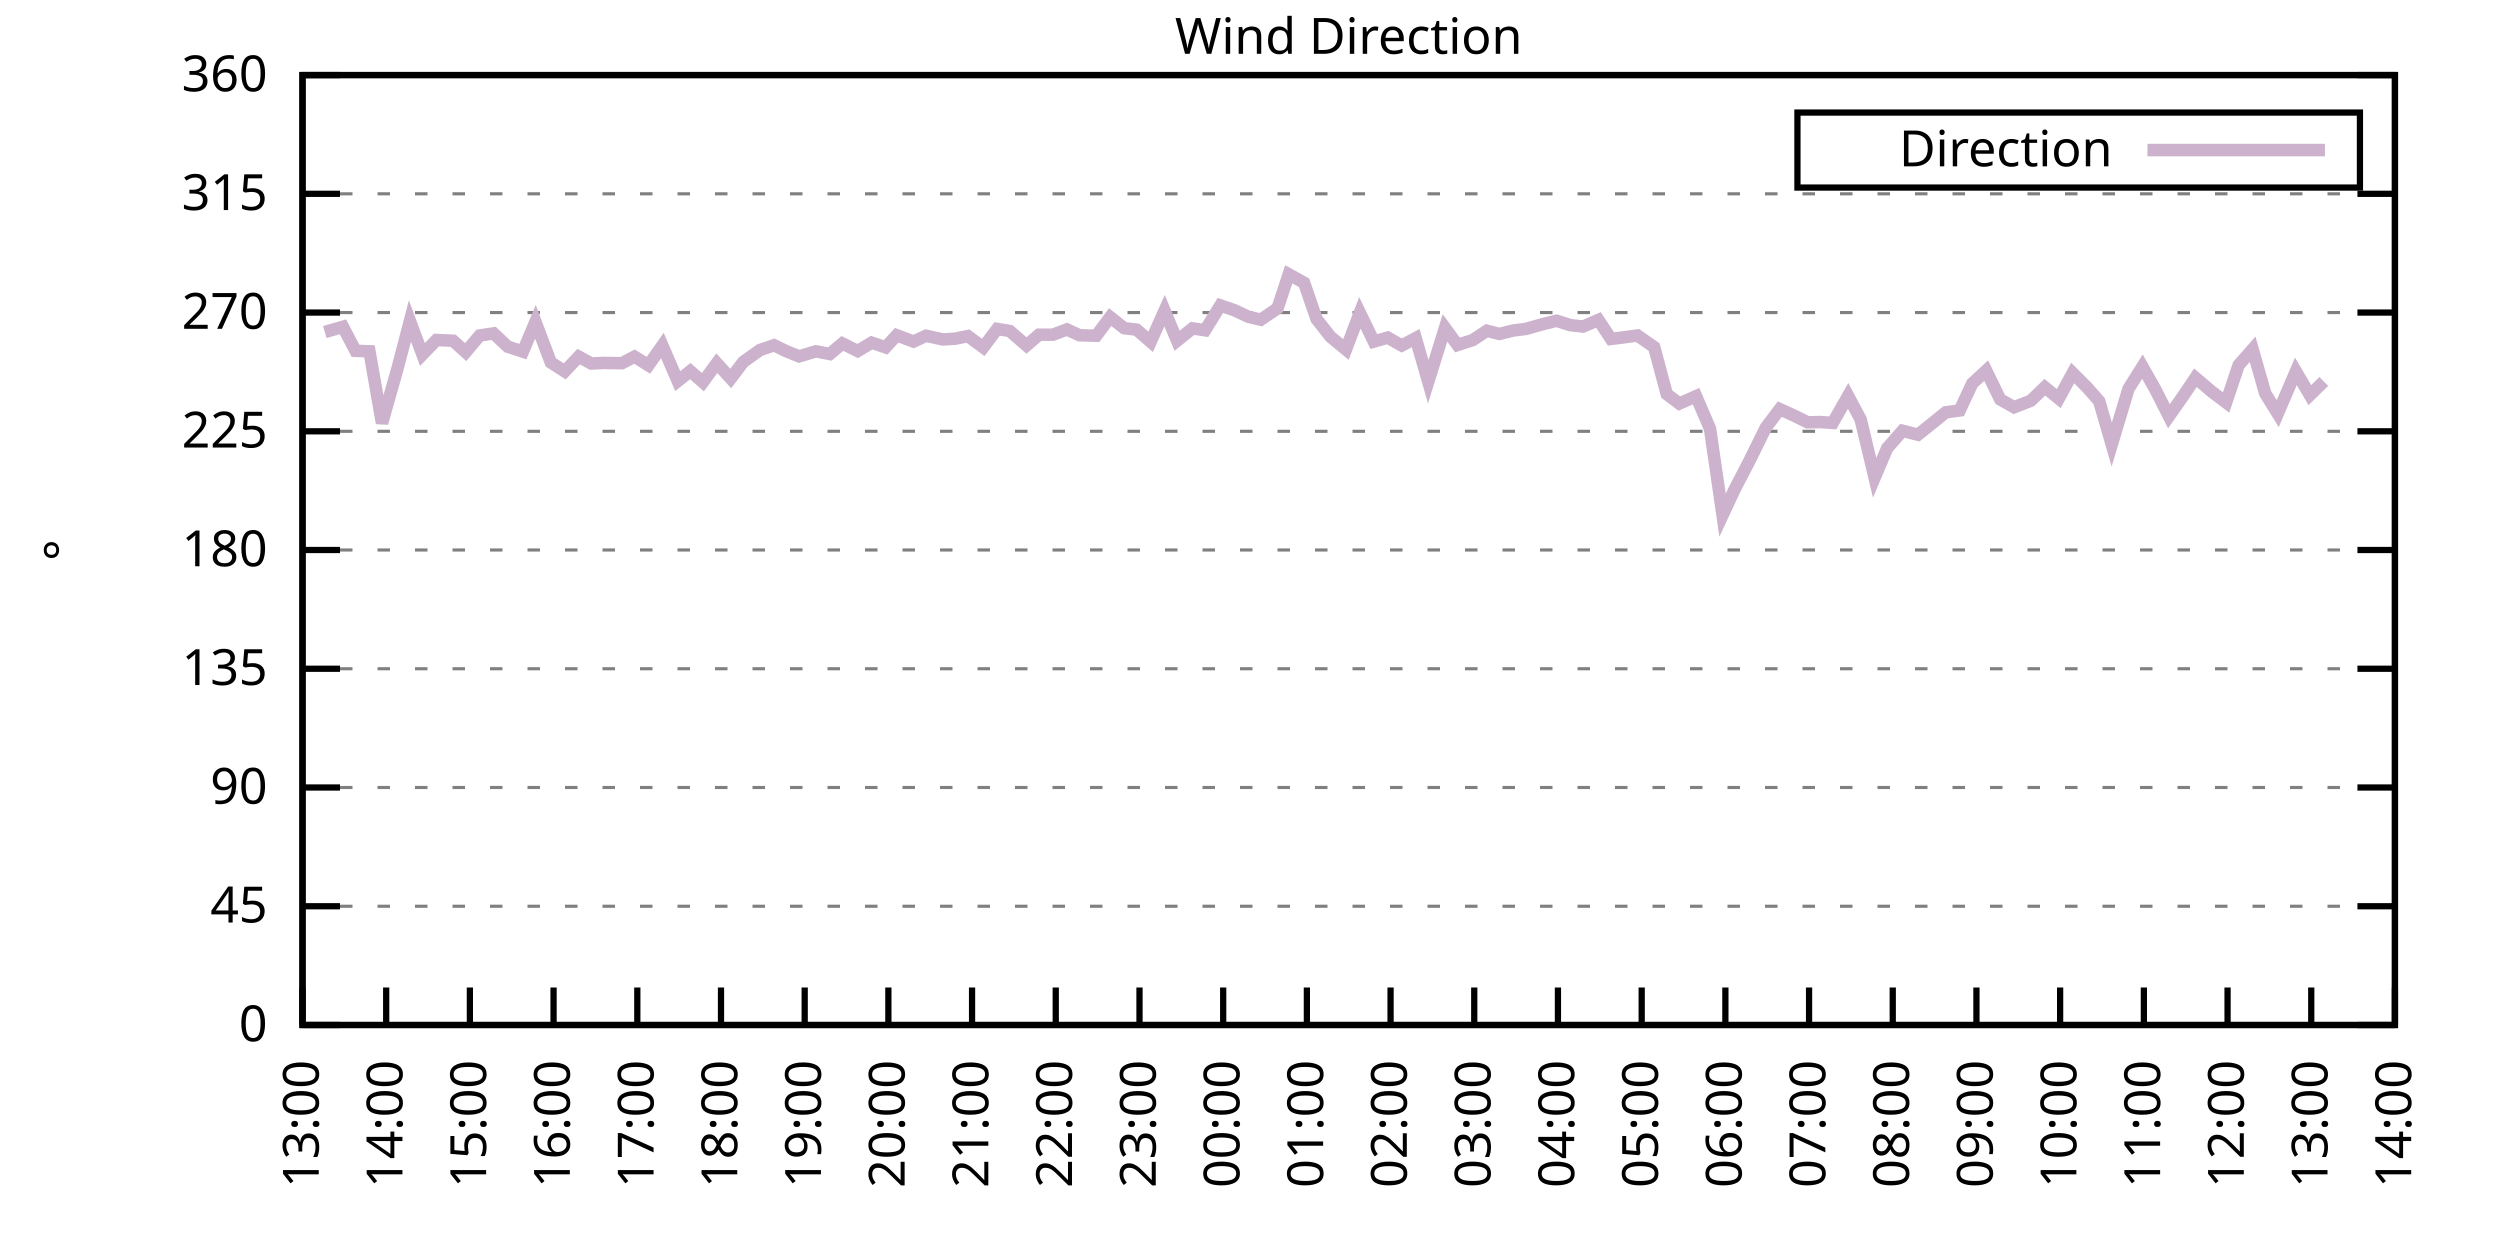
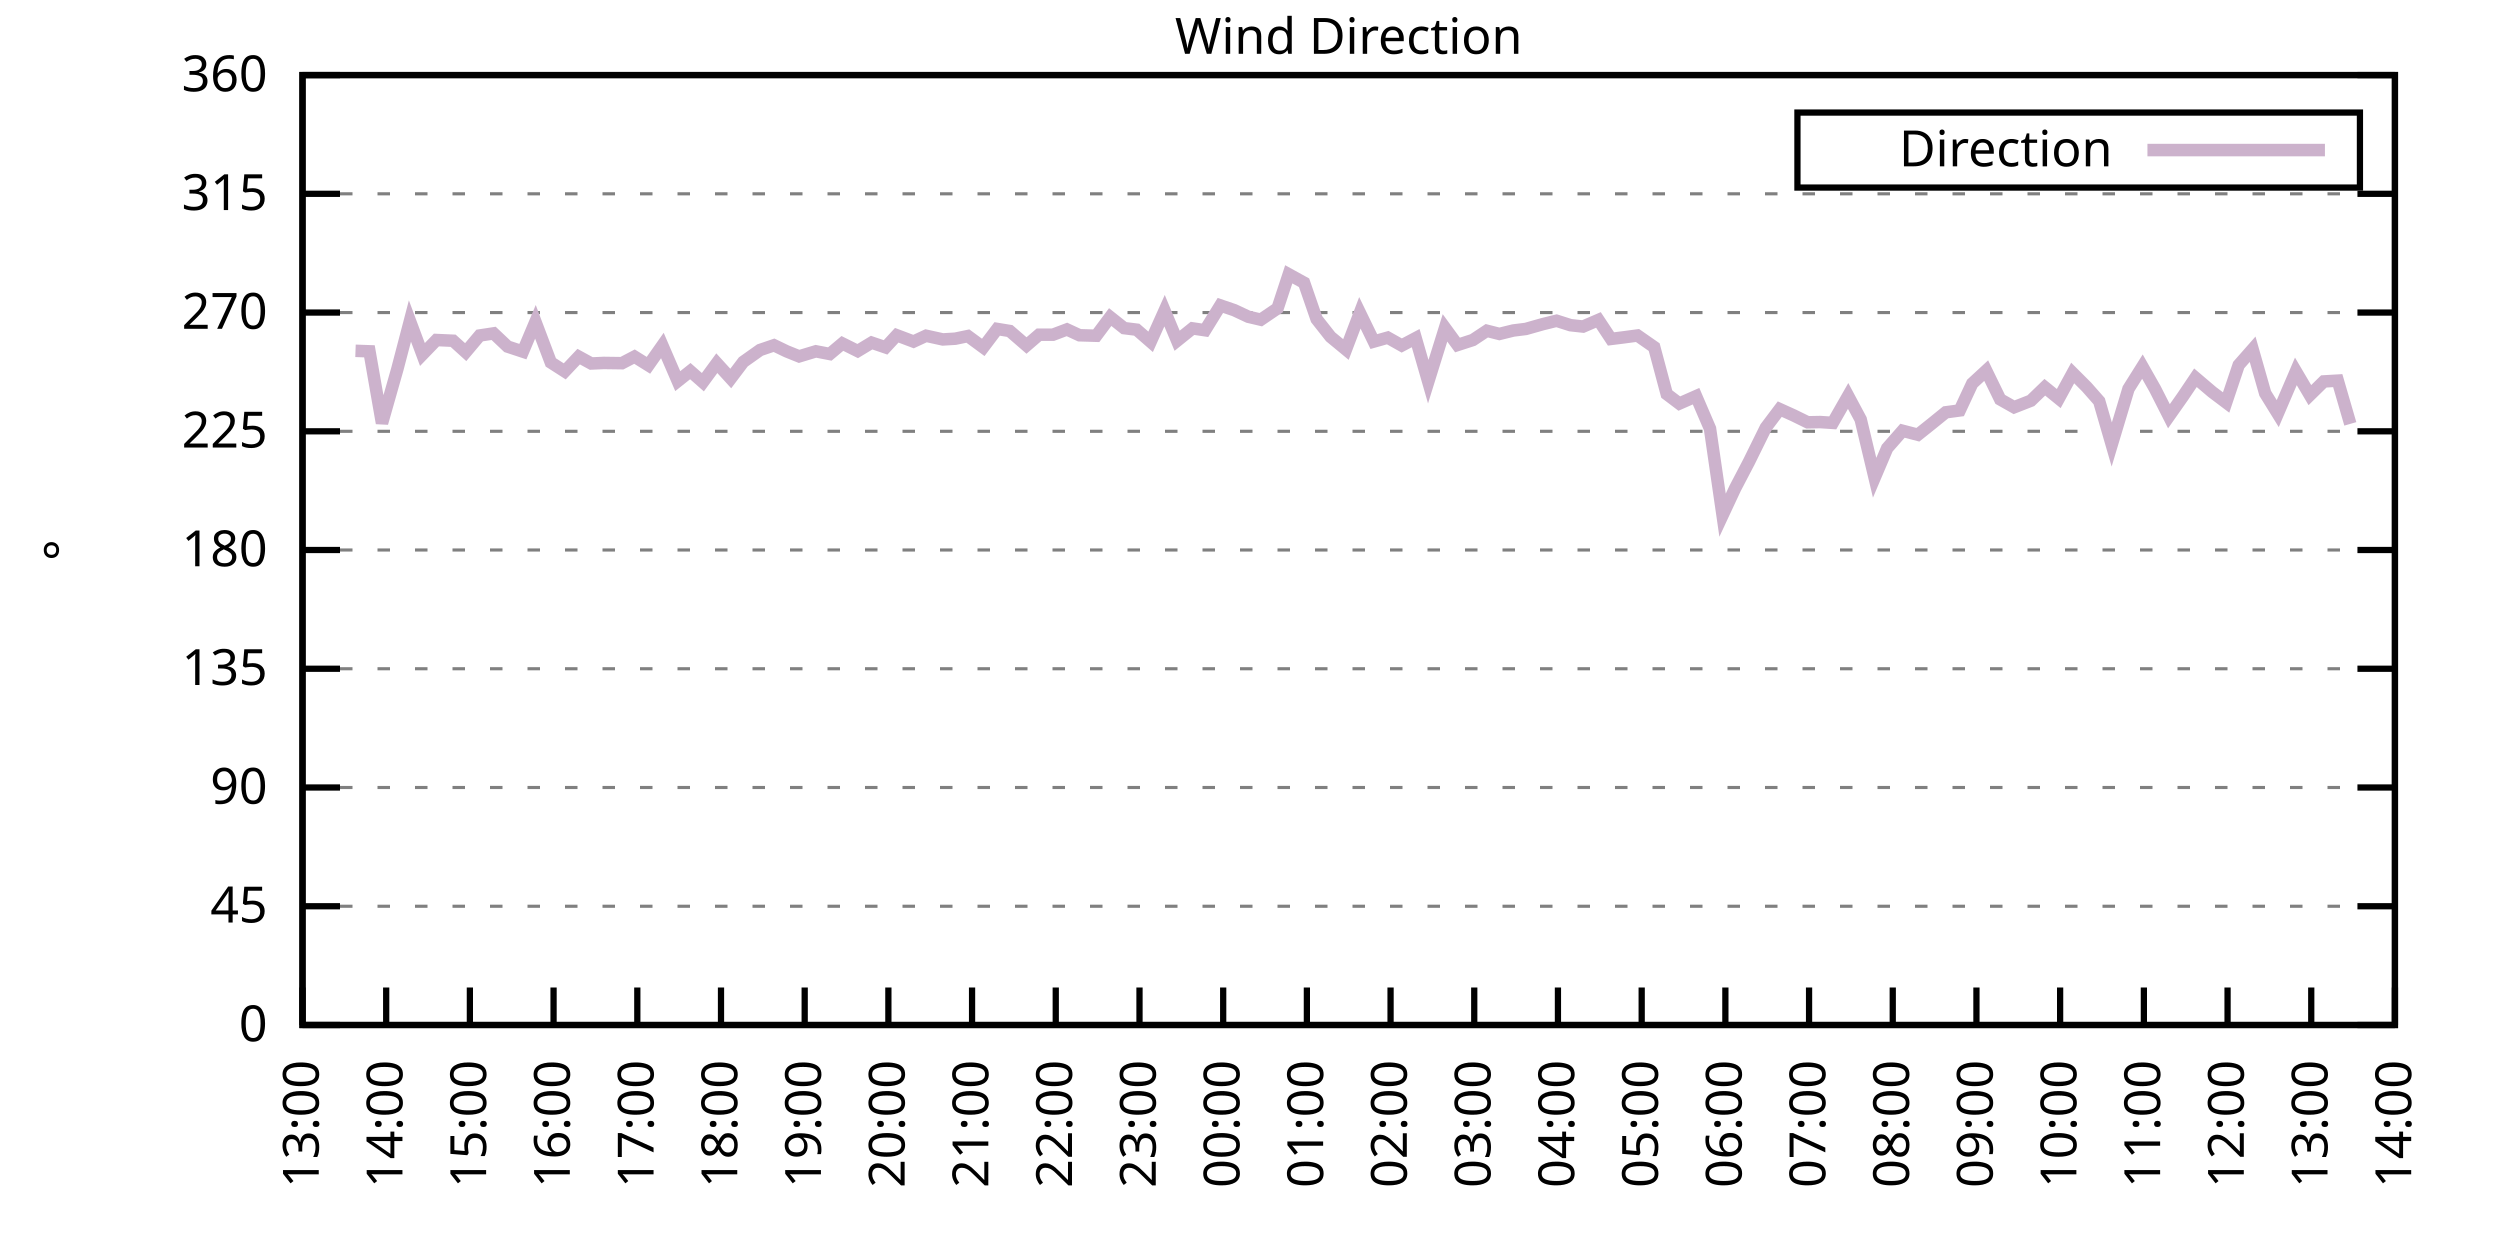
<svg xmlns="http://www.w3.org/2000/svg" xmlns:xlink="http://www.w3.org/1999/xlink" width="400" height="200" viewBox="0 0 400 200">
  <g id="gnuplot_canvas">
    <rect x="0" y="0" width="400" height="200" fill="none" />
    <defs>
      <circle id="gpDot" r="0.5" stroke-width="0.5" stroke="currentColor" />
      <path id="gpPt0" stroke-width="0.333" stroke="currentColor" d="M-1,0 h2 M0,-1 v2" />
      <path id="gpPt1" stroke-width="0.333" stroke="currentColor" d="M-1,-1 L1,1 M1,-1 L-1,1" />
      <path id="gpPt2" stroke-width="0.333" stroke="currentColor" d="M-1,0 L1,0 M0,-1 L0,1 M-1,-1 L1,1 M-1,1 L1,-1" />
      <rect id="gpPt3" stroke-width="0.333" stroke="currentColor" x="-1" y="-1" width="2" height="2" />
      <rect id="gpPt4" stroke-width="0.333" stroke="currentColor" fill="currentColor" x="-1" y="-1" width="2" height="2" />
      <circle id="gpPt5" stroke-width="0.333" stroke="currentColor" cx="0" cy="0" r="1" />
      <use xlink:href="#gpPt5" id="gpPt6" fill="currentColor" stroke="none" />
      <path id="gpPt7" stroke-width="0.333" stroke="currentColor" d="M0,-1.33 L-1.33,0.67 L1.33,0.67 z" />
      <use xlink:href="#gpPt7" id="gpPt8" fill="currentColor" stroke="none" />
      <use xlink:href="#gpPt7" id="gpPt9" stroke="currentColor" transform="rotate(180)" />
      <use xlink:href="#gpPt9" id="gpPt10" fill="currentColor" stroke="none" />
      <use xlink:href="#gpPt3" id="gpPt11" stroke="currentColor" transform="rotate(45)" />
      <use xlink:href="#gpPt11" id="gpPt12" fill="currentColor" stroke="none" />
      <path id="gpPt13" stroke-width="0.333" stroke="currentColor" d="M0,1.330 L1.265,0.411 L0.782,-1.067 L-0.782,-1.076 L-1.265,0.411 z" />
      <use xlink:href="#gpPt13" id="gpPt14" fill="currentColor" stroke="none" />
      <filter id="textbox" filterUnits="objectBoundingBox" x="0" y="0" height="1" width="1">
        <feFlood flood-color="white" flood-opacity="1" result="bgnd" />
        <feComposite in="SourceGraphic" in2="bgnd" operator="atop" />
      </filter>
      <filter id="greybox" filterUnits="objectBoundingBox" x="0" y="0" height="1" width="1">
        <feFlood flood-color="lightgrey" flood-opacity="1" result="grey" />
        <feComposite in="SourceGraphic" in2="grey" operator="atop" />
      </filter>
    </defs>
    <g fill="none" color="white" stroke="currentColor" stroke-width="1.00" stroke-linecap="butt" stroke-linejoin="miter">
</g>
    <g fill="none" color="black" stroke="currentColor" stroke-width="1.00" stroke-linecap="butt" stroke-linejoin="miter">
      <g stroke="none" shape-rendering="crispEdges">
        <polygon fill="rgb(255, 255, 255)" points="48.40,164.00 383.18,164.00 383.18,12.02 48.40,12.02 " />
      </g>
    </g>
    <g fill="none" color="black" stroke="currentColor" stroke-width="1.00" stroke-linecap="butt" stroke-linejoin="miter">
</g>
    <g fill="none" color="black" stroke="black" stroke-width="0.50" stroke-linecap="butt" stroke-linejoin="miter">
</g>
    <g fill="none" color="gray" stroke="currentColor" stroke-width="0.50" stroke-linecap="butt" stroke-linejoin="miter">
      <path stroke="gray" stroke-dasharray="2,4" class="gridline" d="M48.40,164.00 L383.19,164.00  " />
    </g>
    <g fill="none" color="gray" stroke="gray" stroke-width="1.00" stroke-linecap="butt" stroke-linejoin="miter">
</g>
    <g fill="none" color="black" stroke="currentColor" stroke-width="1.00" stroke-linecap="butt" stroke-linejoin="miter">
      <path stroke="black" d="M48.40,164.00 L54.40,164.00 M383.19,164.00 L377.19,164.00  " />
      <g transform="translate(42.80,166.60)" stroke="none" fill="black" font-family="Sans" font-size="8.00" text-anchor="end">
        <text>
          <tspan font-family="Sans"> 0</tspan>
        </text>
      </g>
    </g>
    <g fill="none" color="black" stroke="currentColor" stroke-width="1.00" stroke-linecap="butt" stroke-linejoin="miter">
</g>
    <g fill="none" color="black" stroke="black" stroke-width="0.50" stroke-linecap="butt" stroke-linejoin="miter">
</g>
    <g fill="none" color="gray" stroke="currentColor" stroke-width="0.50" stroke-linecap="butt" stroke-linejoin="miter">
      <path stroke="gray" stroke-dasharray="2,4" class="gridline" d="M48.40,145.00 L383.19,145.00  " />
    </g>
    <g fill="none" color="gray" stroke="gray" stroke-width="1.00" stroke-linecap="butt" stroke-linejoin="miter">
</g>
    <g fill="none" color="black" stroke="currentColor" stroke-width="1.00" stroke-linecap="butt" stroke-linejoin="miter">
      <path stroke="black" d="M48.40,145.00 L54.40,145.00 M383.19,145.00 L377.19,145.00  " />
      <g transform="translate(42.80,147.60)" stroke="none" fill="black" font-family="Sans" font-size="8.00" text-anchor="end">
        <text>
          <tspan font-family="Sans"> 45</tspan>
        </text>
      </g>
    </g>
    <g fill="none" color="black" stroke="currentColor" stroke-width="1.00" stroke-linecap="butt" stroke-linejoin="miter">
</g>
    <g fill="none" color="black" stroke="black" stroke-width="0.50" stroke-linecap="butt" stroke-linejoin="miter">
</g>
    <g fill="none" color="gray" stroke="currentColor" stroke-width="0.50" stroke-linecap="butt" stroke-linejoin="miter">
      <path stroke="gray" stroke-dasharray="2,4" class="gridline" d="M48.40,126.00 L383.19,126.00  " />
    </g>
    <g fill="none" color="gray" stroke="gray" stroke-width="1.00" stroke-linecap="butt" stroke-linejoin="miter">
</g>
    <g fill="none" color="black" stroke="currentColor" stroke-width="1.00" stroke-linecap="butt" stroke-linejoin="miter">
      <path stroke="black" d="M48.40,126.00 L54.40,126.00 M383.19,126.00 L377.19,126.00  " />
      <g transform="translate(42.80,128.60)" stroke="none" fill="black" font-family="Sans" font-size="8.00" text-anchor="end">
        <text>
          <tspan font-family="Sans"> 90</tspan>
        </text>
      </g>
    </g>
    <g fill="none" color="black" stroke="currentColor" stroke-width="1.00" stroke-linecap="butt" stroke-linejoin="miter">
</g>
    <g fill="none" color="black" stroke="black" stroke-width="0.50" stroke-linecap="butt" stroke-linejoin="miter">
</g>
    <g fill="none" color="gray" stroke="currentColor" stroke-width="0.50" stroke-linecap="butt" stroke-linejoin="miter">
      <path stroke="gray" stroke-dasharray="2,4" class="gridline" d="M48.40,107.00 L383.19,107.00  " />
    </g>
    <g fill="none" color="gray" stroke="gray" stroke-width="1.00" stroke-linecap="butt" stroke-linejoin="miter">
</g>
    <g fill="none" color="black" stroke="currentColor" stroke-width="1.00" stroke-linecap="butt" stroke-linejoin="miter">
      <path stroke="black" d="M48.40,107.00 L54.40,107.00 M383.19,107.00 L377.19,107.00  " />
      <g transform="translate(42.80,109.60)" stroke="none" fill="black" font-family="Sans" font-size="8.00" text-anchor="end">
        <text>
          <tspan font-family="Sans"> 135</tspan>
        </text>
      </g>
    </g>
    <g fill="none" color="black" stroke="currentColor" stroke-width="1.00" stroke-linecap="butt" stroke-linejoin="miter">
</g>
    <g fill="none" color="black" stroke="black" stroke-width="0.50" stroke-linecap="butt" stroke-linejoin="miter">
</g>
    <g fill="none" color="gray" stroke="currentColor" stroke-width="0.50" stroke-linecap="butt" stroke-linejoin="miter">
      <path stroke="gray" stroke-dasharray="2,4" class="gridline" d="M48.40,88.00 L383.19,88.00  " />
    </g>
    <g fill="none" color="gray" stroke="gray" stroke-width="1.00" stroke-linecap="butt" stroke-linejoin="miter">
</g>
    <g fill="none" color="black" stroke="currentColor" stroke-width="1.00" stroke-linecap="butt" stroke-linejoin="miter">
      <path stroke="black" d="M48.40,88.00 L54.40,88.00 M383.19,88.00 L377.19,88.00  " />
      <g transform="translate(42.80,90.60)" stroke="none" fill="black" font-family="Sans" font-size="8.00" text-anchor="end">
        <text>
          <tspan font-family="Sans"> 180</tspan>
        </text>
      </g>
    </g>
    <g fill="none" color="black" stroke="currentColor" stroke-width="1.00" stroke-linecap="butt" stroke-linejoin="miter">
</g>
    <g fill="none" color="black" stroke="black" stroke-width="0.50" stroke-linecap="butt" stroke-linejoin="miter">
</g>
    <g fill="none" color="gray" stroke="currentColor" stroke-width="0.50" stroke-linecap="butt" stroke-linejoin="miter">
      <path stroke="gray" stroke-dasharray="2,4" class="gridline" d="M48.40,69.01 L383.19,69.01  " />
    </g>
    <g fill="none" color="gray" stroke="gray" stroke-width="1.00" stroke-linecap="butt" stroke-linejoin="miter">
</g>
    <g fill="none" color="black" stroke="currentColor" stroke-width="1.00" stroke-linecap="butt" stroke-linejoin="miter">
      <path stroke="black" d="M48.40,69.01 L54.40,69.01 M383.19,69.01 L377.19,69.01  " />
      <g transform="translate(42.80,71.61)" stroke="none" fill="black" font-family="Sans" font-size="8.00" text-anchor="end">
        <text>
          <tspan font-family="Sans"> 225</tspan>
        </text>
      </g>
    </g>
    <g fill="none" color="black" stroke="currentColor" stroke-width="1.00" stroke-linecap="butt" stroke-linejoin="miter">
</g>
    <g fill="none" color="black" stroke="black" stroke-width="0.50" stroke-linecap="butt" stroke-linejoin="miter">
</g>
    <g fill="none" color="gray" stroke="currentColor" stroke-width="0.50" stroke-linecap="butt" stroke-linejoin="miter">
      <path stroke="gray" stroke-dasharray="2,4" class="gridline" d="M48.40,50.01 L383.19,50.01  " />
    </g>
    <g fill="none" color="gray" stroke="gray" stroke-width="1.00" stroke-linecap="butt" stroke-linejoin="miter">
</g>
    <g fill="none" color="black" stroke="currentColor" stroke-width="1.00" stroke-linecap="butt" stroke-linejoin="miter">
      <path stroke="black" d="M48.40,50.01 L54.40,50.01 M383.19,50.01 L377.19,50.01  " />
      <g transform="translate(42.80,52.61)" stroke="none" fill="black" font-family="Sans" font-size="8.00" text-anchor="end">
        <text>
          <tspan font-family="Sans"> 270</tspan>
        </text>
      </g>
    </g>
    <g fill="none" color="black" stroke="currentColor" stroke-width="1.00" stroke-linecap="butt" stroke-linejoin="miter">
</g>
    <g fill="none" color="black" stroke="black" stroke-width="0.50" stroke-linecap="butt" stroke-linejoin="miter">
</g>
    <g fill="none" color="gray" stroke="currentColor" stroke-width="0.50" stroke-linecap="butt" stroke-linejoin="miter">
      <path stroke="gray" stroke-dasharray="2,4" class="gridline" d="M48.40,31.01 L383.19,31.01  " />
    </g>
    <g fill="none" color="gray" stroke="gray" stroke-width="1.00" stroke-linecap="butt" stroke-linejoin="miter">
</g>
    <g fill="none" color="black" stroke="currentColor" stroke-width="1.00" stroke-linecap="butt" stroke-linejoin="miter">
      <path stroke="black" d="M48.40,31.01 L54.40,31.01 M383.19,31.01 L377.19,31.01  " />
      <g transform="translate(42.80,33.61)" stroke="none" fill="black" font-family="Sans" font-size="8.00" text-anchor="end">
        <text>
          <tspan font-family="Sans"> 315</tspan>
        </text>
      </g>
    </g>
    <g fill="none" color="black" stroke="currentColor" stroke-width="1.00" stroke-linecap="butt" stroke-linejoin="miter">
</g>
    <g fill="none" color="black" stroke="black" stroke-width="0.50" stroke-linecap="butt" stroke-linejoin="miter">
</g>
    <g fill="none" color="gray" stroke="currentColor" stroke-width="0.50" stroke-linecap="butt" stroke-linejoin="miter">
      <path stroke="gray" stroke-dasharray="2,4" class="gridline" d="M48.40,12.01 L383.19,12.01  " />
    </g>
    <g fill="none" color="gray" stroke="gray" stroke-width="1.00" stroke-linecap="butt" stroke-linejoin="miter">
</g>
    <g fill="none" color="black" stroke="currentColor" stroke-width="1.00" stroke-linecap="butt" stroke-linejoin="miter">
      <path stroke="black" d="M48.40,12.01 L54.40,12.01 M383.19,12.01 L377.19,12.01  " />
      <g transform="translate(42.80,14.61)" stroke="none" fill="black" font-family="Sans" font-size="8.00" text-anchor="end">
        <text>
          <tspan font-family="Sans"> 360</tspan>
        </text>
      </g>
    </g>
    <g fill="none" color="black" stroke="currentColor" stroke-width="1.00" stroke-linecap="butt" stroke-linejoin="miter">
      <path stroke="black" d="M48.40,164.00 L48.40,158.00  " />
      <g transform="translate(51.00,169.60) rotate(270.00)" stroke="none" fill="black" font-family="Sans" font-size="8.00" text-anchor="end">
        <text>
          <tspan font-family="Sans">13:00</tspan>
        </text>
      </g>
    </g>
    <g fill="none" color="black" stroke="currentColor" stroke-width="1.00" stroke-linecap="butt" stroke-linejoin="miter">
      <path stroke="black" d="M61.79,164.00 L61.79,158.00  " />
      <g transform="translate(64.39,169.60) rotate(270.00)" stroke="none" fill="black" font-family="Sans" font-size="8.00" text-anchor="end">
        <text>
          <tspan font-family="Sans">14:00</tspan>
        </text>
      </g>
    </g>
    <g fill="none" color="black" stroke="currentColor" stroke-width="1.00" stroke-linecap="butt" stroke-linejoin="miter">
      <path stroke="black" d="M75.18,164.00 L75.18,158.00  " />
      <g transform="translate(77.78,169.60) rotate(270.00)" stroke="none" fill="black" font-family="Sans" font-size="8.00" text-anchor="end">
        <text>
          <tspan font-family="Sans">15:00</tspan>
        </text>
      </g>
    </g>
    <g fill="none" color="black" stroke="currentColor" stroke-width="1.00" stroke-linecap="butt" stroke-linejoin="miter">
      <path stroke="black" d="M88.57,164.00 L88.57,158.00  " />
      <g transform="translate(91.17,169.60) rotate(270.00)" stroke="none" fill="black" font-family="Sans" font-size="8.00" text-anchor="end">
        <text>
          <tspan font-family="Sans">16:00</tspan>
        </text>
      </g>
    </g>
    <g fill="none" color="black" stroke="currentColor" stroke-width="1.00" stroke-linecap="butt" stroke-linejoin="miter">
      <path stroke="black" d="M101.97,164.00 L101.97,158.00  " />
      <g transform="translate(104.57,169.60) rotate(270.00)" stroke="none" fill="black" font-family="Sans" font-size="8.00" text-anchor="end">
        <text>
          <tspan font-family="Sans">17:00</tspan>
        </text>
      </g>
    </g>
    <g fill="none" color="black" stroke="currentColor" stroke-width="1.00" stroke-linecap="butt" stroke-linejoin="miter">
      <path stroke="black" d="M115.36,164.00 L115.36,158.00  " />
      <g transform="translate(117.96,169.60) rotate(270.00)" stroke="none" fill="black" font-family="Sans" font-size="8.00" text-anchor="end">
        <text>
          <tspan font-family="Sans">18:00</tspan>
        </text>
      </g>
    </g>
    <g fill="none" color="black" stroke="currentColor" stroke-width="1.00" stroke-linecap="butt" stroke-linejoin="miter">
      <path stroke="black" d="M128.75,164.00 L128.75,158.00  " />
      <g transform="translate(131.35,169.60) rotate(270.00)" stroke="none" fill="black" font-family="Sans" font-size="8.00" text-anchor="end">
        <text>
          <tspan font-family="Sans">19:00</tspan>
        </text>
      </g>
    </g>
    <g fill="none" color="black" stroke="currentColor" stroke-width="1.00" stroke-linecap="butt" stroke-linejoin="miter">
      <path stroke="black" d="M142.14,164.00 L142.14,158.00  " />
      <g transform="translate(144.74,169.60) rotate(270.00)" stroke="none" fill="black" font-family="Sans" font-size="8.00" text-anchor="end">
        <text>
          <tspan font-family="Sans">20:00</tspan>
        </text>
      </g>
    </g>
    <g fill="none" color="black" stroke="currentColor" stroke-width="1.00" stroke-linecap="butt" stroke-linejoin="miter">
      <path stroke="black" d="M155.53,164.00 L155.53,158.00  " />
      <g transform="translate(158.13,169.60) rotate(270.00)" stroke="none" fill="black" font-family="Sans" font-size="8.00" text-anchor="end">
        <text>
          <tspan font-family="Sans">21:00</tspan>
        </text>
      </g>
    </g>
    <g fill="none" color="black" stroke="currentColor" stroke-width="1.00" stroke-linecap="butt" stroke-linejoin="miter">
      <path stroke="black" d="M168.92,164.00 L168.92,158.00  " />
      <g transform="translate(171.52,169.60) rotate(270.00)" stroke="none" fill="black" font-family="Sans" font-size="8.00" text-anchor="end">
        <text>
          <tspan font-family="Sans">22:00</tspan>
        </text>
      </g>
    </g>
    <g fill="none" color="black" stroke="currentColor" stroke-width="1.00" stroke-linecap="butt" stroke-linejoin="miter">
      <path stroke="black" d="M182.32,164.00 L182.32,158.00  " />
      <g transform="translate(184.92,169.60) rotate(270.00)" stroke="none" fill="black" font-family="Sans" font-size="8.00" text-anchor="end">
        <text>
          <tspan font-family="Sans">23:00</tspan>
        </text>
      </g>
    </g>
    <g fill="none" color="black" stroke="currentColor" stroke-width="1.00" stroke-linecap="butt" stroke-linejoin="miter">
      <path stroke="black" d="M195.71,164.00 L195.71,158.00  " />
      <g transform="translate(198.31,169.60) rotate(270.00)" stroke="none" fill="black" font-family="Sans" font-size="8.00" text-anchor="end">
        <text>
          <tspan font-family="Sans">00:00</tspan>
        </text>
      </g>
    </g>
    <g fill="none" color="black" stroke="currentColor" stroke-width="1.00" stroke-linecap="butt" stroke-linejoin="miter">
      <path stroke="black" d="M209.10,164.00 L209.10,158.00  " />
      <g transform="translate(211.70,169.60) rotate(270.00)" stroke="none" fill="black" font-family="Sans" font-size="8.00" text-anchor="end">
        <text>
          <tspan font-family="Sans">01:00</tspan>
        </text>
      </g>
    </g>
    <g fill="none" color="black" stroke="currentColor" stroke-width="1.00" stroke-linecap="butt" stroke-linejoin="miter">
      <path stroke="black" d="M222.49,164.00 L222.49,158.00  " />
      <g transform="translate(225.09,169.60) rotate(270.00)" stroke="none" fill="black" font-family="Sans" font-size="8.00" text-anchor="end">
        <text>
          <tspan font-family="Sans">02:00</tspan>
        </text>
      </g>
    </g>
    <g fill="none" color="black" stroke="currentColor" stroke-width="1.00" stroke-linecap="butt" stroke-linejoin="miter">
      <path stroke="black" d="M235.88,164.00 L235.88,158.00  " />
      <g transform="translate(238.48,169.60) rotate(270.00)" stroke="none" fill="black" font-family="Sans" font-size="8.00" text-anchor="end">
        <text>
          <tspan font-family="Sans">03:00</tspan>
        </text>
      </g>
    </g>
    <g fill="none" color="black" stroke="currentColor" stroke-width="1.00" stroke-linecap="butt" stroke-linejoin="miter">
      <path stroke="black" d="M249.27,164.00 L249.27,158.00  " />
      <g transform="translate(251.87,169.60) rotate(270.00)" stroke="none" fill="black" font-family="Sans" font-size="8.00" text-anchor="end">
        <text>
          <tspan font-family="Sans">04:00</tspan>
        </text>
      </g>
    </g>
    <g fill="none" color="black" stroke="currentColor" stroke-width="1.00" stroke-linecap="butt" stroke-linejoin="miter">
      <path stroke="black" d="M262.67,164.00 L262.67,158.00  " />
      <g transform="translate(265.27,169.60) rotate(270.00)" stroke="none" fill="black" font-family="Sans" font-size="8.00" text-anchor="end">
        <text>
          <tspan font-family="Sans">05:00</tspan>
        </text>
      </g>
    </g>
    <g fill="none" color="black" stroke="currentColor" stroke-width="1.00" stroke-linecap="butt" stroke-linejoin="miter">
      <path stroke="black" d="M276.06,164.00 L276.06,158.00  " />
      <g transform="translate(278.66,169.60) rotate(270.00)" stroke="none" fill="black" font-family="Sans" font-size="8.00" text-anchor="end">
        <text>
          <tspan font-family="Sans">06:00</tspan>
        </text>
      </g>
    </g>
    <g fill="none" color="black" stroke="currentColor" stroke-width="1.00" stroke-linecap="butt" stroke-linejoin="miter">
      <path stroke="black" d="M289.45,164.00 L289.45,158.00  " />
      <g transform="translate(292.05,169.60) rotate(270.00)" stroke="none" fill="black" font-family="Sans" font-size="8.00" text-anchor="end">
        <text>
          <tspan font-family="Sans">07:00</tspan>
        </text>
      </g>
    </g>
    <g fill="none" color="black" stroke="currentColor" stroke-width="1.00" stroke-linecap="butt" stroke-linejoin="miter">
      <path stroke="black" d="M302.84,164.00 L302.84,158.00  " />
      <g transform="translate(305.44,169.60) rotate(270.00)" stroke="none" fill="black" font-family="Sans" font-size="8.00" text-anchor="end">
        <text>
          <tspan font-family="Sans">08:00</tspan>
        </text>
      </g>
    </g>
    <g fill="none" color="black" stroke="currentColor" stroke-width="1.00" stroke-linecap="butt" stroke-linejoin="miter">
      <path stroke="black" d="M316.23,164.00 L316.23,158.00  " />
      <g transform="translate(318.83,169.60) rotate(270.00)" stroke="none" fill="black" font-family="Sans" font-size="8.00" text-anchor="end">
        <text>
          <tspan font-family="Sans">09:00</tspan>
        </text>
      </g>
    </g>
    <g fill="none" color="black" stroke="currentColor" stroke-width="1.00" stroke-linecap="butt" stroke-linejoin="miter">
      <path stroke="black" d="M329.62,164.00 L329.62,158.00  " />
      <g transform="translate(332.22,169.60) rotate(270.00)" stroke="none" fill="black" font-family="Sans" font-size="8.00" text-anchor="end">
        <text>
          <tspan font-family="Sans">10:00</tspan>
        </text>
      </g>
    </g>
    <g fill="none" color="black" stroke="currentColor" stroke-width="1.00" stroke-linecap="butt" stroke-linejoin="miter">
      <path stroke="black" d="M343.02,164.00 L343.02,158.00  " />
      <g transform="translate(345.62,169.60) rotate(270.00)" stroke="none" fill="black" font-family="Sans" font-size="8.00" text-anchor="end">
        <text>
          <tspan font-family="Sans">11:00</tspan>
        </text>
      </g>
    </g>
    <g fill="none" color="black" stroke="currentColor" stroke-width="1.00" stroke-linecap="butt" stroke-linejoin="miter">
      <path stroke="black" d="M356.41,164.00 L356.41,158.00  " />
      <g transform="translate(359.01,169.60) rotate(270.00)" stroke="none" fill="black" font-family="Sans" font-size="8.00" text-anchor="end">
        <text>
          <tspan font-family="Sans">12:00</tspan>
        </text>
      </g>
    </g>
    <g fill="none" color="black" stroke="currentColor" stroke-width="1.00" stroke-linecap="butt" stroke-linejoin="miter">
      <path stroke="black" d="M369.80,164.00 L369.80,158.00  " />
      <g transform="translate(372.40,169.60) rotate(270.00)" stroke="none" fill="black" font-family="Sans" font-size="8.00" text-anchor="end">
        <text>
          <tspan font-family="Sans">13:00</tspan>
        </text>
      </g>
    </g>
    <g fill="none" color="black" stroke="currentColor" stroke-width="1.00" stroke-linecap="butt" stroke-linejoin="miter">
      <path stroke="black" d="M383.19,164.00 L383.19,158.00  " />
      <g transform="translate(385.79,169.60) rotate(270.00)" stroke="none" fill="black" font-family="Sans" font-size="8.00" text-anchor="end">
        <text>
          <tspan font-family="Sans">14:00</tspan>
        </text>
      </g>
    </g>
    <g fill="none" color="black" stroke="currentColor" stroke-width="1.00" stroke-linecap="butt" stroke-linejoin="miter">
</g>
    <g fill="none" color="black" stroke="currentColor" stroke-width="1.00" stroke-linecap="butt" stroke-linejoin="miter">
      <path stroke="black" d="M48.40,12.01 L48.40,164.00 L383.19,164.00 L383.19,12.01 L48.40,12.01 Z  " />
    </g>
    <g fill="none" color="black" stroke="currentColor" stroke-width="1.00" stroke-linecap="butt" stroke-linejoin="miter">
</g>
    <g fill="none" color="black" stroke="currentColor" stroke-width="1.00" stroke-linecap="butt" stroke-linejoin="miter">
      <path stroke="black" d="M287.59,30.01 L287.59,18.01 L377.59,18.01 L377.59,30.01 L287.59,30.01 Z  " />
    </g>
    <g id="Wind_direction_plot_1">
      <g fill="none" color="white" stroke="black" stroke-width="2.00" stroke-linecap="butt" stroke-linejoin="miter">
</g>
      <g fill="none" color="black" stroke="currentColor" stroke-width="2.00" stroke-linecap="butt" stroke-linejoin="miter">
        <g transform="translate(337.99,26.61)" stroke="none" fill="black" font-family="Sans" font-size="8.00" text-anchor="end">
          <text>
            <tspan font-family="Sans">Direction</tspan>
          </text>
        </g>
      </g>
      <g fill="none" color="black" stroke="currentColor" stroke-width="2.00" stroke-linecap="butt" stroke-linejoin="miter">
-         <path stroke="rgb(204, 178, 204)" d="M343.59,24.01 L371.99,24.01 M51.97,53.13 L54.87,52.29 L56.88,56.13 L59.11,56.21 L61.12,67.70 L63.58,59.04   L65.59,51.36 L67.59,56.72 L69.83,54.40 L72.50,54.52 L74.51,56.34 L76.75,53.68 L78.98,53.34 L81.21,55.45   L83.66,56.26 L85.67,51.49 L88.13,57.99 L90.36,59.42 L92.59,57.06 L94.60,58.16 L96.61,58.07 L99.51,58.11   L101.52,57.06 L103.75,58.45 L105.98,55.28 L108.44,60.98 L110.45,59.38 L112.46,61.15 L114.69,58.11 L116.92,60.56   L118.93,57.90 L121.61,56.00 L123.84,55.24 L125.85,56.21 L127.86,57.02 L130.54,56.21 L132.77,56.64 L134.78,54.95   L137.23,56.17 L139.46,54.82 L141.69,55.58 L143.48,53.64 L146.16,54.65 L148.17,53.72 L150.85,54.31 L152.85,54.19   L154.86,53.77 L157.32,55.58 L159.55,52.63 L161.56,52.96 L164.24,55.28 L166.25,53.55 L168.48,53.55 L170.71,52.71   L172.72,53.64 L175.40,53.72 L177.63,50.73 L179.86,52.50 L181.87,52.75 L184.10,54.69 L186.33,49.71 L188.34,54.52   L190.80,52.54 L192.81,52.84 L195.26,48.87 L197.49,49.63 L199.73,50.68 L201.73,51.15 L204.41,49.33 L206.20,43.89   L208.65,45.24 L210.66,51.06 L212.89,53.89 L215.35,55.92 L217.58,50.05 L219.81,54.65 L222.04,54.02 L224.28,55.28   L226.51,54.10 L228.52,61.07 L231.20,52.46 L233.20,55.20 L235.66,54.40 L237.89,52.92 L239.90,53.43 L242.13,52.88   L244.14,52.63 L246.82,51.87 L249.05,51.32 L251.28,52.03 L253.29,52.25 L255.75,51.19 L257.76,54.23 L259.76,53.98   L262.00,53.68 L264.67,55.54 L266.68,63.05 L268.69,64.57 L271.37,63.39 L273.60,68.58 L275.61,82.43 L277.62,78.13   L279.85,73.86 L282.53,68.42 L284.76,65.46 L286.99,66.47 L289.23,67.57 L291.23,67.53 L293.24,67.66 L295.70,63.35   L297.71,67.11 L299.94,76.44 L301.95,71.71 L304.40,68.92 L306.86,69.56 L309.09,67.78 L311.32,65.97 L313.55,65.67   L315.56,61.36 L317.79,59.30 L320.03,63.90 L322.26,65.16 L324.94,64.11 L327.17,61.96 L329.40,63.77 L331.63,59.68   L333.86,61.91 L335.87,64.19 L337.88,71.12 L340.56,62.21 L342.79,58.66 L344.80,62.21 L347.03,66.60 L349.26,63.43   L351.27,60.44 L353.95,62.72 L356.18,64.40 L358.19,58.41 L360.42,55.88 L362.43,62.93 L364.44,66.18 L367.34,59.42   L369.58,63.22 L371.81,61.03  " />
+         <path stroke="rgb(204, 178, 204)" d="M343.59,24.01 L371.99,24.01 M56.88,56.13 L59.11,56.21 L61.12,67.70 L63.58,59.04 L65.59,51.36 L67.59,56.72   L69.83,54.40 L72.50,54.52 L74.51,56.34 L76.75,53.68 L78.98,53.34 L81.21,55.45 L83.66,56.26 L85.67,51.49   L88.13,57.99 L90.36,59.42 L92.59,57.06 L94.60,58.16 L96.61,58.07 L99.51,58.11 L101.52,57.06 L103.75,58.45   L105.98,55.28 L108.44,60.98 L110.45,59.38 L112.46,61.15 L114.69,58.11 L116.92,60.56 L118.93,57.90 L121.61,56.00   L123.84,55.24 L125.85,56.21 L127.86,57.02 L130.54,56.21 L132.77,56.64 L134.78,54.95 L137.23,56.17 L139.46,54.82   L141.69,55.58 L143.48,53.64 L146.16,54.65 L148.17,53.72 L150.85,54.31 L152.85,54.19 L154.86,53.77 L157.32,55.58   L159.55,52.63 L161.56,52.96 L164.24,55.28 L166.25,53.55 L168.48,53.55 L170.71,52.71 L172.72,53.64 L175.40,53.72   L177.63,50.73 L179.86,52.50 L181.87,52.75 L184.10,54.69 L186.33,49.71 L188.34,54.52 L190.80,52.54 L192.81,52.84   L195.26,48.87 L197.49,49.63 L199.73,50.68 L201.73,51.15 L204.41,49.33 L206.20,43.89 L208.65,45.24 L210.66,51.06   L212.89,53.89 L215.35,55.92 L217.58,50.05 L219.81,54.65 L222.04,54.02 L224.28,55.28 L226.51,54.10 L228.52,61.07   L231.20,52.46 L233.20,55.20 L235.66,54.40 L237.89,52.92 L239.90,53.43 L242.13,52.88 L244.14,52.63 L246.82,51.87   L249.05,51.32 L251.28,52.03 L253.29,52.25 L255.75,51.19 L257.76,54.23 L259.76,53.98 L262.00,53.68 L264.67,55.54   L266.68,63.05 L268.69,64.57 L271.37,63.39 L273.60,68.58 L275.61,82.43 L277.62,78.13 L279.85,73.86 L282.53,68.42   L284.76,65.46 L286.99,66.47 L289.23,67.57 L291.23,67.53 L293.24,67.66 L295.70,63.35 L297.71,67.11 L299.94,76.44   L301.95,71.71 L304.40,68.92 L306.86,69.56 L309.09,67.78 L311.32,65.97 L313.55,65.67 L315.56,61.36 L317.79,59.30   L320.03,63.90 L322.26,65.16 L324.94,64.11 L327.17,61.96 L329.40,63.77 L331.63,59.68 L333.86,61.91 L335.87,64.19   L337.88,71.12 L340.56,62.21 L342.79,58.66 L344.80,62.21 L347.03,66.60 L349.26,63.43 L351.27,60.44 L353.95,62.72   L356.18,64.40 L358.19,58.41 L360.42,55.88 L362.43,62.93 L364.44,66.18 L367.34,59.42 L369.58,63.22 L371.81,61.03   L374.04,60.90 L376.05,67.82  " />
      </g>
    </g>
    <g fill="none" color="black" stroke="currentColor" stroke-width="2.00" stroke-linecap="butt" stroke-linejoin="miter">
</g>
    <g fill="none" color="black" stroke="black" stroke-width="1.00" stroke-linecap="butt" stroke-linejoin="miter">
</g>
    <g fill="none" color="black" stroke="currentColor" stroke-width="1.00" stroke-linecap="butt" stroke-linejoin="miter">
      <path stroke="black" d="M48.40,12.01 L48.40,164.00 L383.19,164.00 L383.19,12.01 L48.40,12.01 Z  " />
      <g transform="translate(12.80,88.01) rotate(270.00)" stroke="none" fill="black" font-family="Sans" font-size="8.00" text-anchor="middle">
        <text>
          <tspan font-family="Sans">°</tspan>
        </text>
      </g>
    </g>
    <g fill="none" color="black" stroke="currentColor" stroke-width="1.00" stroke-linecap="butt" stroke-linejoin="miter">
</g>
    <g fill="none" color="black" stroke="currentColor" stroke-width="1.00" stroke-linecap="butt" stroke-linejoin="miter">
      <g transform="translate(215.79,8.61)" stroke="none" fill="black" font-family="Sans" font-size="8.00" text-anchor="middle">
        <text>
          <tspan font-family="Sans">Wind Direction</tspan>
        </text>
      </g>
    </g>
    <g fill="none" color="black" stroke="currentColor" stroke-width="1.00" stroke-linecap="butt" stroke-linejoin="miter">
</g>
  </g>
</svg>
